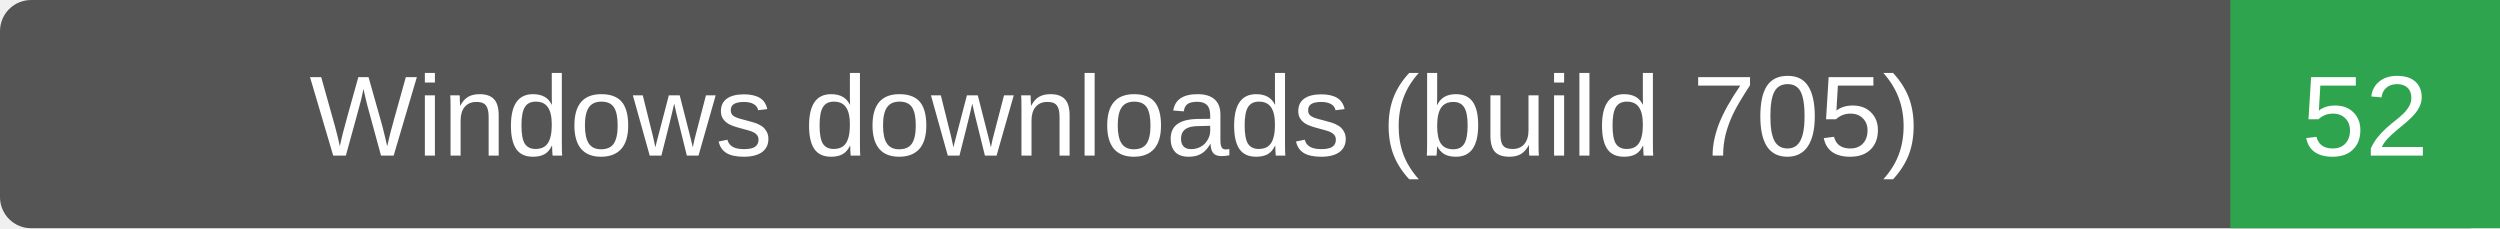
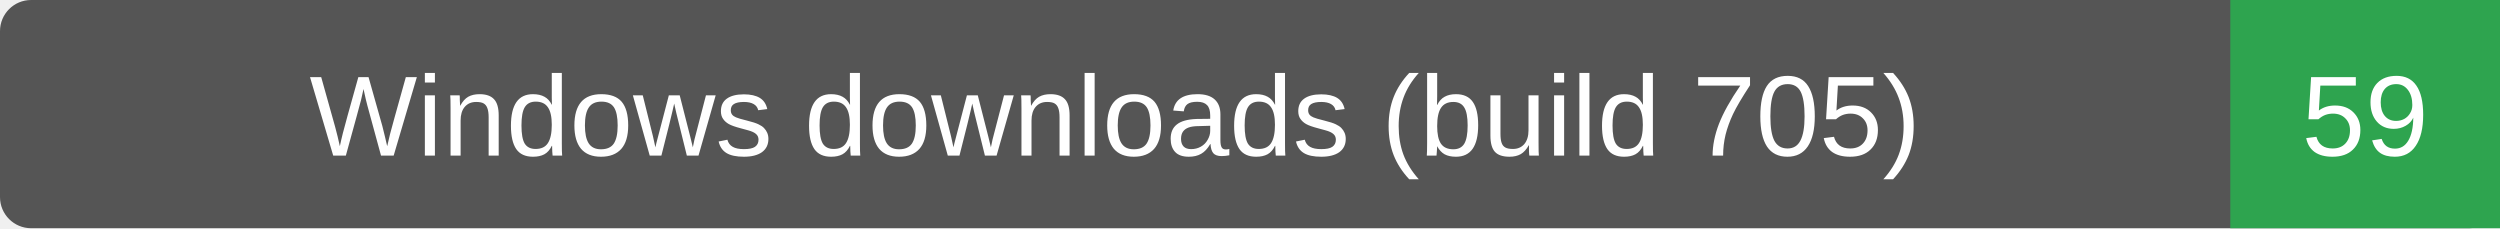
- <svg xmlns="http://www.w3.org/2000/svg" width="241" height="22" role="img" aria-label="Windows downloads (build 705): 52">
+ <svg xmlns="http://www.w3.org/2000/svg" width="241" height="22" role="img" aria-label="Windows downloads (build 705): 59">
  <rect width="241" height="22" rx="3" fill="#555" />
  <path d="M215 0h26v22h-26z" fill="#2ea44f" />
  <g fill="#fff" text-anchor="middle" font-family="Verdana,Arial,sans-serif" font-size="11">
    <text x="107.5" y="15">Windows downloads (build 705)</text>
-     <text x="228.0" y="15">52</text>
+     <text x="228.0" y="15">59</text>
  </g>
</svg>
